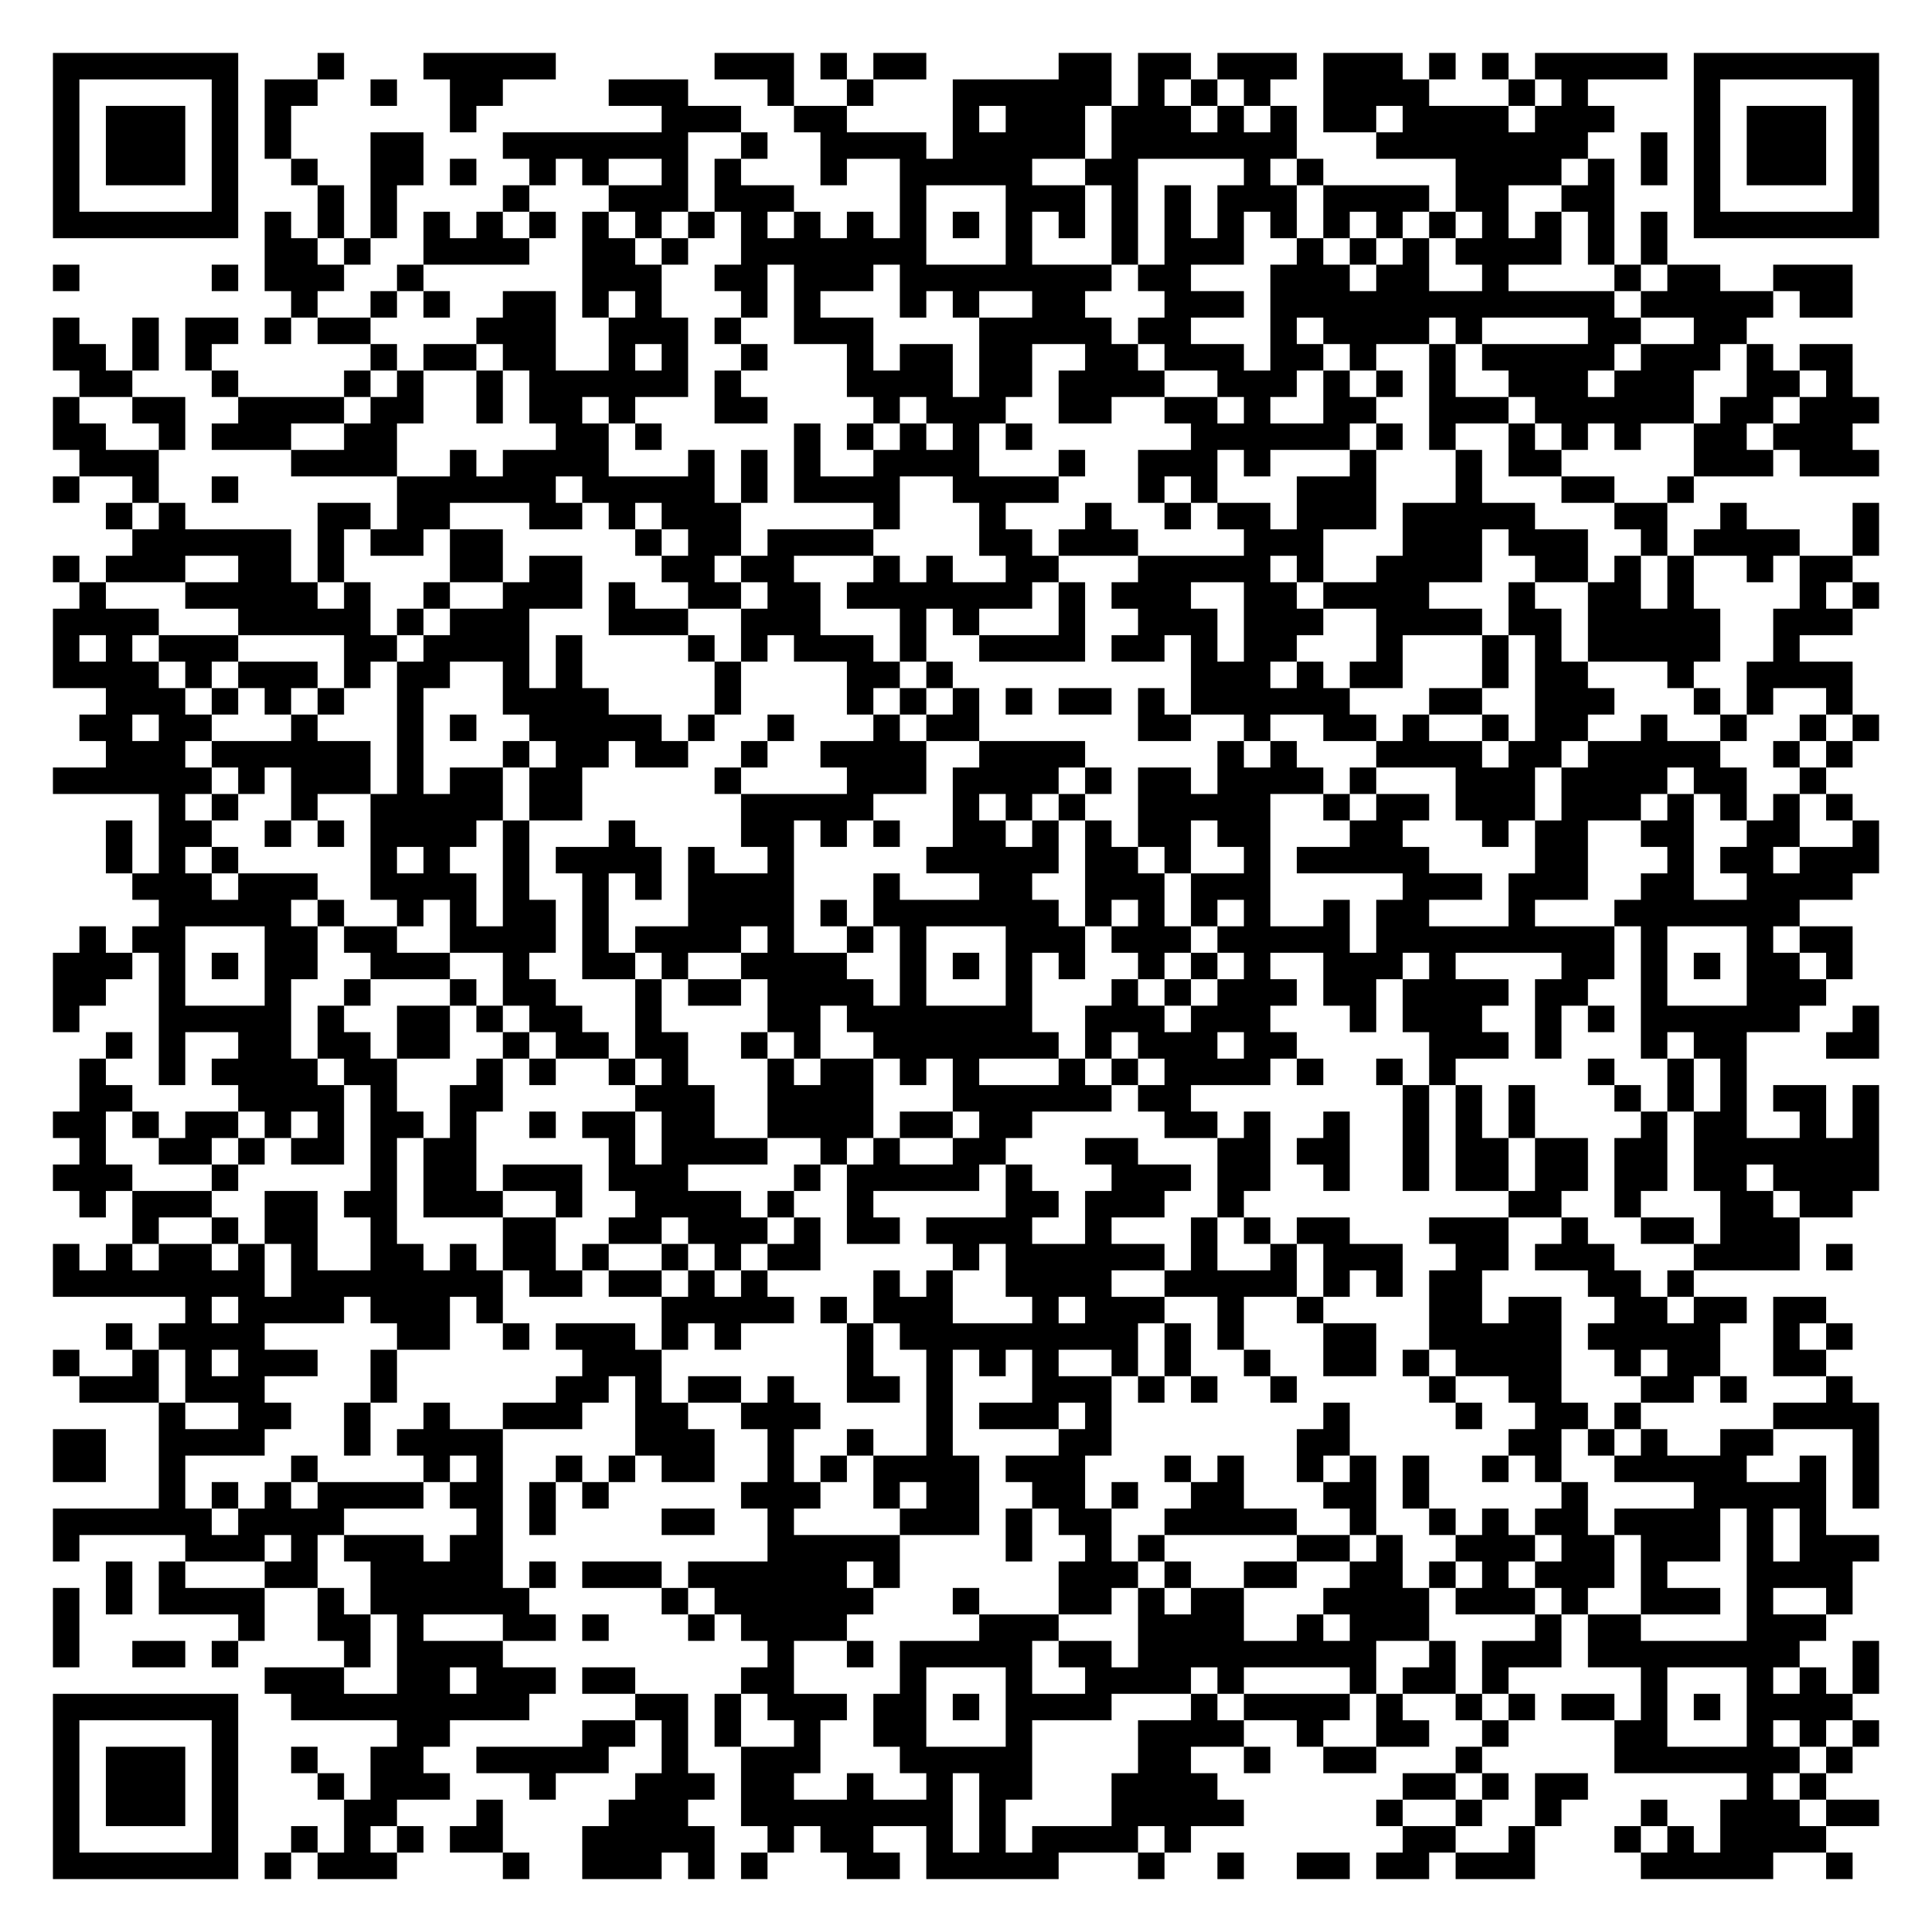
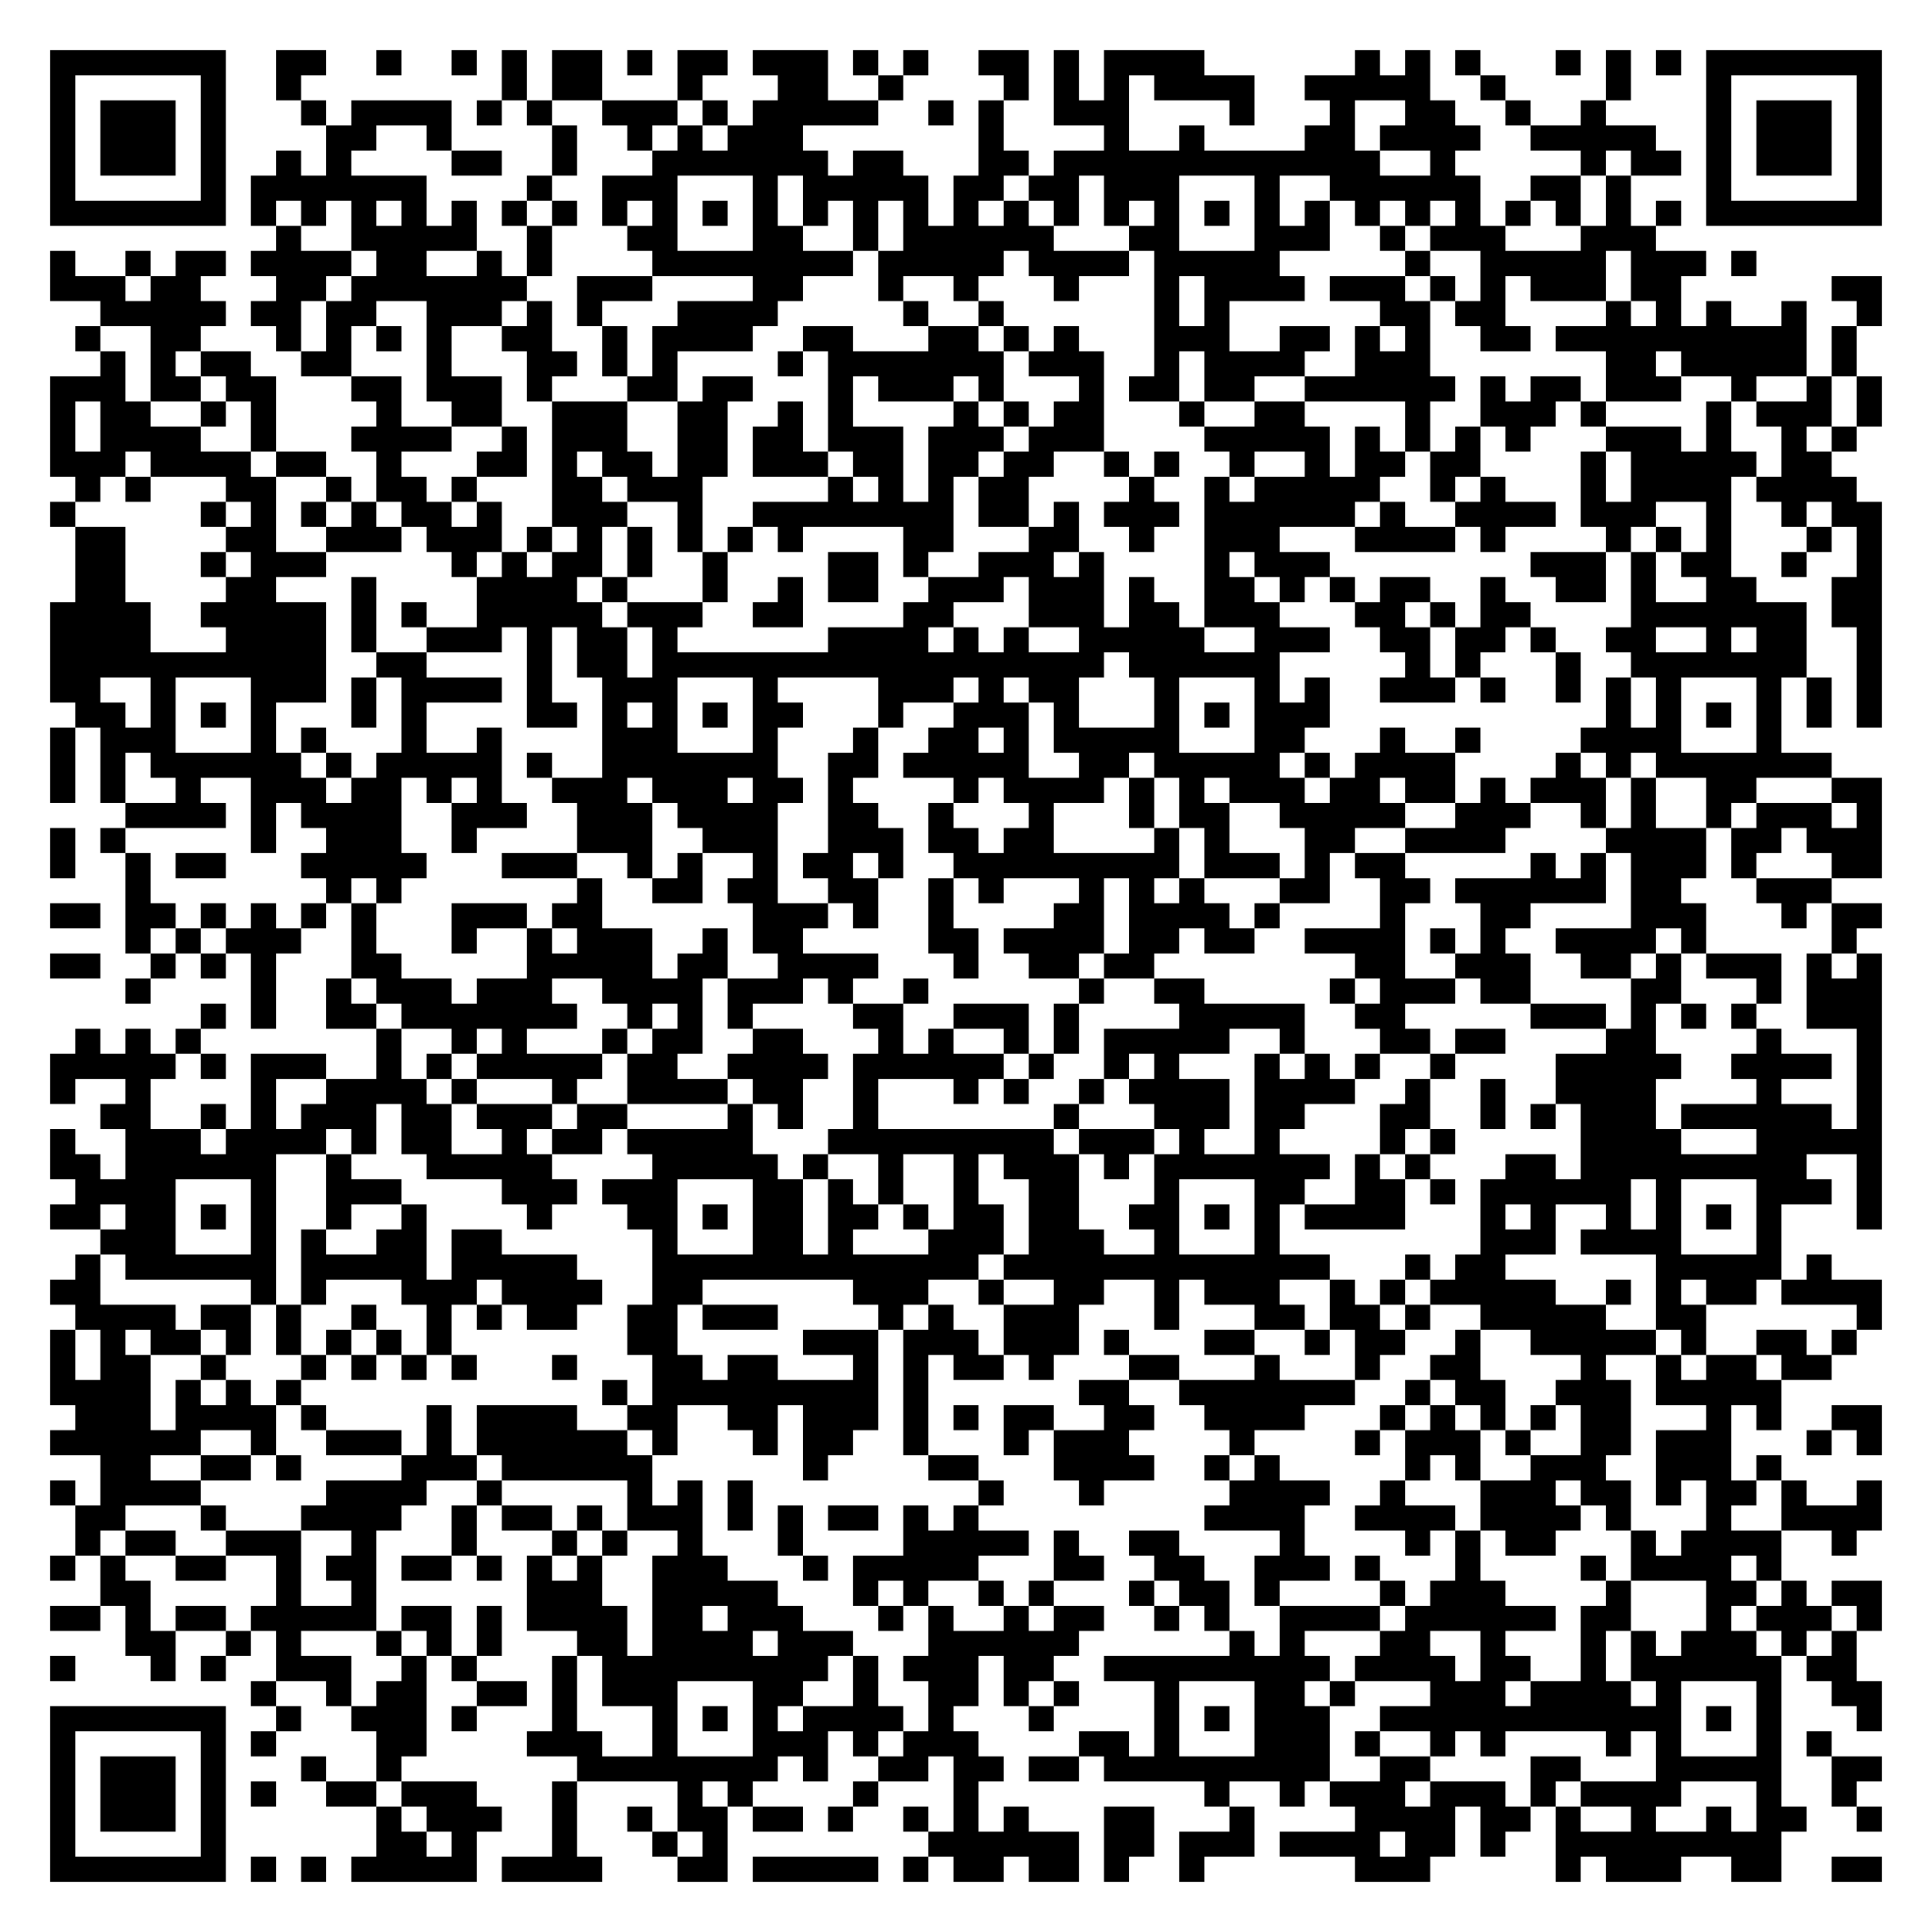
- <svg xmlns="http://www.w3.org/2000/svg" width="292" height="292" class="segno">
+ <svg xmlns="http://www.w3.org/2000/svg" width="308" height="308" class="segno">
  <g transform="scale(4)">
-     <path fill="#fff" d="M0 0h73v73h-73z" />
-     <path class="qrline" stroke="#000" d="M2 2.5h7m3 0h1m3 0h5m6 0h3m1 0h1m1 0h2m5 0h2m1 0h2m1 0h3m1 0h3m1 0h1m1 0h1m1 0h5m1 0h7m-69 1h1m5 0h1m1 0h2m2 0h1m2 0h2m4 0h3m3 0h1m2 0h1m3 0h6m1 0h1m1 0h1m1 0h1m2 0h4m3 0h1m1 0h1m4 0h1m5 0h1m-69 1h1m1 0h3m1 0h1m1 0h1m6 0h1m7 0h3m2 0h2m4 0h1m1 0h3m1 0h3m1 0h1m1 0h1m1 0h2m1 0h4m1 0h3m3 0h1m1 0h3m1 0h1m-69 1h1m1 0h3m1 0h1m1 0h1m3 0h2m3 0h7m2 0h1m2 0h4m1 0h5m1 0h7m3 0h8m2 0h1m1 0h1m1 0h3m1 0h1m-69 1h1m1 0h3m1 0h1m2 0h1m2 0h2m1 0h1m2 0h1m1 0h1m2 0h1m1 0h1m3 0h1m2 0h5m2 0h2m4 0h1m1 0h1m5 0h4m1 0h1m1 0h1m1 0h1m1 0h3m1 0h1m-69 1h1m5 0h1m3 0h1m1 0h1m4 0h1m3 0h3m1 0h3m4 0h1m3 0h3m1 0h1m1 0h1m1 0h3m1 0h4m1 0h2m2 0h2m3 0h1m5 0h1m-69 1h7m1 0h1m1 0h1m1 0h1m1 0h1m1 0h1m1 0h1m1 0h1m1 0h1m1 0h1m1 0h1m1 0h1m1 0h1m1 0h1m1 0h1m1 0h1m1 0h1m1 0h1m1 0h1m1 0h1m1 0h1m1 0h1m1 0h1m1 0h1m1 0h1m1 0h1m1 0h1m1 0h1m1 0h7m-61 1h2m1 0h1m2 0h4m2 0h2m1 0h1m2 0h7m3 0h1m3 0h1m1 0h3m2 0h1m1 0h1m1 0h1m1 0h4m1 0h1m1 0h1m-61 1h1m5 0h1m1 0h3m2 0h1m6 0h3m2 0h2m1 0h3m1 0h8m1 0h2m3 0h3m1 0h2m2 0h1m4 0h1m1 0h2m2 0h3m-59 1h1m2 0h1m1 0h1m2 0h2m1 0h1m1 0h1m3 0h1m1 0h1m3 0h1m1 0h1m2 0h2m3 0h3m1 0h13m1 0h5m1 0h2m-68 1h1m2 0h1m1 0h2m1 0h1m1 0h2m4 0h3m2 0h3m1 0h1m2 0h3m4 0h5m1 0h2m3 0h1m1 0h4m1 0h1m4 0h2m2 0h2m-64 1h2m1 0h1m1 0h1m6 0h1m1 0h2m1 0h2m2 0h1m1 0h1m2 0h1m3 0h1m1 0h2m1 0h2m2 0h2m1 0h3m1 0h2m1 0h1m2 0h1m1 0h5m1 0h3m1 0h1m1 0h2m-67 1h2m3 0h1m4 0h1m1 0h1m2 0h1m1 0h6m1 0h1m4 0h4m1 0h2m1 0h4m2 0h3m1 0h1m1 0h1m1 0h1m2 0h3m1 0h3m2 0h2m1 0h1m-68 1h1m2 0h2m2 0h4m1 0h2m2 0h1m1 0h2m1 0h1m3 0h2m4 0h1m1 0h3m2 0h2m2 0h2m1 0h1m2 0h2m2 0h3m1 0h6m1 0h2m1 0h3m-69 1h2m2 0h1m1 0h3m2 0h2m6 0h2m1 0h1m5 0h1m1 0h1m1 0h1m1 0h1m1 0h1m6 0h6m1 0h1m1 0h1m2 0h1m1 0h1m1 0h1m2 0h2m1 0h3m-67 1h3m5 0h4m2 0h1m1 0h4m3 0h1m1 0h1m1 0h1m2 0h4m3 0h1m2 0h3m1 0h1m3 0h1m3 0h1m1 0h2m5 0h3m1 0h3m-69 1h1m2 0h1m2 0h1m6 0h6m1 0h5m1 0h1m1 0h4m2 0h4m3 0h1m1 0h1m3 0h3m3 0h1m3 0h2m2 0h1m-60 1h1m1 0h1m5 0h2m1 0h2m3 0h2m1 0h1m1 0h3m5 0h1m3 0h1m3 0h1m2 0h1m1 0h2m1 0h3m1 0h5m3 0h2m2 0h1m4 0h1m-66 1h6m1 0h1m1 0h2m1 0h2m5 0h1m1 0h2m1 0h4m4 0h2m1 0h3m4 0h3m3 0h3m1 0h3m2 0h1m1 0h4m2 0h1m-69 1h1m1 0h3m2 0h2m1 0h1m4 0h2m1 0h2m3 0h2m1 0h2m3 0h1m1 0h1m2 0h2m3 0h5m1 0h1m2 0h4m2 0h2m1 0h1m1 0h1m2 0h1m1 0h2m-67 1h1m3 0h5m1 0h1m2 0h1m2 0h3m1 0h1m2 0h2m1 0h2m1 0h7m1 0h1m1 0h3m2 0h2m1 0h4m3 0h1m2 0h2m1 0h1m4 0h1m1 0h1m-69 1h4m3 0h5m1 0h1m1 0h3m3 0h3m2 0h3m3 0h1m1 0h1m3 0h1m2 0h3m1 0h3m2 0h4m1 0h2m1 0h5m2 0h3m-68 1h1m1 0h1m1 0h3m4 0h2m1 0h4m1 0h1m4 0h1m1 0h1m1 0h3m1 0h1m2 0h4m1 0h2m1 0h1m1 0h2m3 0h1m3 0h1m1 0h1m1 0h5m2 0h1m-66 1h4m1 0h1m1 0h3m1 0h1m1 0h2m2 0h1m1 0h1m5 0h1m4 0h2m1 0h1m9 0h3m1 0h1m1 0h2m3 0h1m1 0h2m3 0h1m2 0h4m-66 1h3m1 0h1m1 0h1m1 0h1m2 0h1m3 0h4m4 0h1m4 0h1m1 0h1m1 0h1m1 0h1m1 0h2m1 0h1m1 0h6m3 0h2m2 0h3m3 0h1m1 0h1m2 0h1m-67 1h2m1 0h2m3 0h1m3 0h1m1 0h1m2 0h5m1 0h1m2 0h1m3 0h1m1 0h2m6 0h2m2 0h1m2 0h2m1 0h1m2 0h1m1 0h2m2 0h1m2 0h1m2 0h1m1 0h1m-67 1h3m1 0h6m1 0h1m3 0h1m1 0h2m1 0h2m2 0h1m2 0h4m2 0h4m5 0h1m1 0h1m3 0h4m1 0h2m1 0h5m2 0h1m1 0h1m-68 1h6m1 0h1m1 0h3m1 0h1m1 0h2m1 0h2m5 0h1m4 0h3m1 0h4m1 0h1m1 0h2m1 0h4m1 0h1m3 0h3m1 0h4m1 0h2m2 0h1m-63 1h1m1 0h1m2 0h1m2 0h5m1 0h2m6 0h5m3 0h1m1 0h1m1 0h1m2 0h5m2 0h1m1 0h2m1 0h3m1 0h3m1 0h1m1 0h1m1 0h1m1 0h1m-66 1h1m1 0h2m2 0h1m1 0h1m1 0h4m1 0h1m3 0h1m4 0h2m1 0h1m1 0h1m2 0h2m1 0h1m1 0h1m1 0h2m1 0h2m3 0h2m3 0h1m1 0h2m2 0h2m2 0h2m2 0h1m-67 1h1m1 0h1m1 0h1m5 0h1m1 0h1m2 0h1m1 0h4m1 0h1m2 0h1m5 0h5m1 0h2m1 0h1m2 0h1m1 0h5m4 0h2m3 0h1m1 0h2m1 0h3m-66 1h3m1 0h3m2 0h4m1 0h1m2 0h1m1 0h1m1 0h4m3 0h1m3 0h2m2 0h3m1 0h3m5 0h3m1 0h3m2 0h2m2 0h4m-64 1h5m1 0h1m2 0h1m1 0h1m1 0h2m1 0h1m3 0h4m1 0h1m1 0h7m1 0h1m1 0h1m1 0h1m1 0h1m2 0h1m1 0h2m3 0h1m3 0h7m-65 1h1m1 0h2m3 0h2m1 0h2m2 0h4m1 0h1m1 0h4m1 0h1m2 0h1m1 0h1m3 0h3m1 0h3m1 0h5m1 0h9m1 0h1m3 0h1m1 0h2m-68 1h3m1 0h1m1 0h1m1 0h2m2 0h3m2 0h1m2 0h2m1 0h1m2 0h4m2 0h1m1 0h1m1 0h1m1 0h1m2 0h1m1 0h1m1 0h1m2 0h3m1 0h1m4 0h2m1 0h1m1 0h1m1 0h2m1 0h1m-68 1h2m2 0h1m3 0h1m2 0h1m3 0h1m1 0h2m3 0h1m1 0h2m1 0h4m1 0h1m3 0h1m3 0h1m1 0h1m1 0h3m1 0h2m1 0h4m1 0h2m2 0h1m3 0h3m-67 1h1m3 0h5m1 0h1m2 0h2m1 0h1m1 0h2m2 0h1m4 0h2m1 0h7m2 0h3m1 0h3m3 0h1m1 0h3m2 0h1m1 0h1m1 0h6m2 0h1m-67 1h1m1 0h1m2 0h2m1 0h2m1 0h2m2 0h1m1 0h2m1 0h2m2 0h1m1 0h1m2 0h7m1 0h1m1 0h3m1 0h2m5 0h3m1 0h1m3 0h1m1 0h2m3 0h2m-68 1h1m2 0h1m1 0h4m1 0h2m3 0h1m1 0h1m2 0h1m1 0h1m3 0h1m1 0h2m1 0h1m1 0h1m3 0h1m1 0h1m1 0h4m1 0h1m2 0h1m1 0h1m5 0h1m2 0h1m1 0h1m-63 1h2m4 0h4m1 0h1m2 0h2m5 0h3m2 0h4m3 0h6m1 0h2m8 0h1m1 0h1m1 0h1m3 0h1m1 0h1m1 0h1m1 0h2m1 0h1m-69 1h2m1 0h1m1 0h2m1 0h1m1 0h1m1 0h2m1 0h1m2 0h1m1 0h2m1 0h2m2 0h4m1 0h2m1 0h2m5 0h2m1 0h1m2 0h1m2 0h1m1 0h1m1 0h1m4 0h1m1 0h2m2 0h1m1 0h1m-68 1h1m2 0h2m1 0h1m1 0h2m1 0h1m1 0h2m5 0h1m1 0h4m2 0h1m1 0h1m2 0h2m3 0h2m3 0h2m1 0h2m2 0h1m1 0h2m1 0h2m1 0h2m1 0h7m-69 1h3m3 0h1m5 0h1m1 0h2m1 0h3m1 0h3m4 0h1m1 0h5m1 0h1m3 0h3m1 0h2m2 0h1m2 0h1m1 0h2m1 0h2m1 0h2m1 0h2m1 0h4m-68 1h1m1 0h3m2 0h2m1 0h2m1 0h3m2 0h1m2 0h4m1 0h1m2 0h1m5 0h2m1 0h3m2 0h1m10 0h2m2 0h1m3 0h2m1 0h2m-65 1h1m2 0h1m1 0h2m2 0h1m4 0h2m2 0h2m1 0h3m1 0h1m1 0h2m1 0h4m2 0h1m3 0h1m1 0h1m1 0h2m3 0h3m2 0h1m2 0h2m1 0h3m-66 1h1m1 0h1m1 0h2m1 0h1m1 0h1m2 0h2m1 0h1m1 0h2m1 0h1m2 0h1m1 0h1m1 0h2m5 0h1m1 0h6m1 0h1m2 0h1m1 0h3m2 0h2m1 0h3m3 0h4m1 0h1m-68 1h8m1 0h8m1 0h2m1 0h2m1 0h1m1 0h1m4 0h1m1 0h1m2 0h4m2 0h5m1 0h1m1 0h1m1 0h2m4 0h2m1 0h1m-57 1h1m1 0h4m1 0h3m1 0h1m6 0h5m1 0h1m1 0h3m3 0h1m1 0h3m2 0h1m2 0h1m4 0h2m1 0h2m2 0h2m1 0h2m1 0h2m-65 1h1m1 0h4m5 0h2m2 0h1m1 0h3m1 0h1m1 0h1m4 0h1m1 0h9m1 0h1m1 0h1m3 0h2m2 0h5m1 0h5m2 0h1m1 0h1m-68 1h1m2 0h1m1 0h1m1 0h3m2 0h1m7 0h3m7 0h1m2 0h1m1 0h1m1 0h1m2 0h1m1 0h1m2 0h1m2 0h2m1 0h1m1 0h4m2 0h1m1 0h2m2 0h2m-66 1h3m1 0h3m4 0h1m6 0h2m1 0h1m1 0h2m1 0h1m2 0h2m1 0h1m3 0h3m1 0h1m1 0h1m2 0h1m5 0h1m2 0h2m3 0h2m1 0h1m3 0h1m-64 1h1m2 0h2m2 0h1m2 0h1m2 0h3m2 0h2m2 0h3m4 0h1m1 0h3m1 0h1m8 0h1m4 0h1m2 0h2m1 0h1m5 0h4m-69 1h2m2 0h4m3 0h1m1 0h4m5 0h3m2 0h1m2 0h1m2 0h1m4 0h2m7 0h2m6 0h2m1 0h1m1 0h1m2 0h2m3 0h1m-69 1h2m2 0h1m4 0h1m4 0h1m1 0h1m2 0h1m1 0h1m1 0h2m2 0h1m1 0h1m1 0h4m1 0h3m3 0h1m1 0h1m2 0h1m1 0h1m1 0h1m2 0h1m1 0h1m2 0h5m2 0h1m1 0h1m-65 1h1m1 0h1m1 0h1m1 0h4m1 0h2m1 0h1m1 0h1m5 0h3m2 0h1m1 0h2m2 0h2m1 0h1m2 0h2m3 0h2m1 0h1m5 0h1m4 0h5m1 0h1m-69 1h6m1 0h4m5 0h1m1 0h1m4 0h2m2 0h1m4 0h3m1 0h1m1 0h2m2 0h5m2 0h1m2 0h1m1 0h1m1 0h2m1 0h4m1 0h1m1 0h1m-67 1h1m4 0h3m1 0h1m1 0h3m1 0h2m10 0h5m4 0h1m2 0h1m1 0h1m5 0h2m1 0h1m2 0h3m1 0h2m1 0h3m1 0h1m1 0h3m-67 1h1m1 0h1m3 0h2m2 0h5m1 0h1m1 0h3m1 0h6m1 0h1m6 0h3m1 0h1m2 0h2m2 0h2m1 0h1m1 0h1m1 0h3m1 0h1m3 0h4m-68 1h1m1 0h1m1 0h4m2 0h1m1 0h6m5 0h1m1 0h6m3 0h1m3 0h2m1 0h1m1 0h2m3 0h4m1 0h3m1 0h1m2 0h3m1 0h1m2 0h1m-68 1h1m6 0h1m2 0h2m1 0h1m3 0h2m1 0h1m3 0h1m1 0h4m5 0h3m3 0h4m2 0h1m1 0h3m4 0h1m1 0h2m4 0h3m-67 1h1m2 0h2m1 0h1m4 0h1m1 0h4m10 0h1m2 0h1m1 0h5m1 0h2m1 0h9m2 0h1m1 0h3m1 0h8m2 0h1m-61 1h3m2 0h2m1 0h3m1 0h2m4 0h2m4 0h1m3 0h1m2 0h4m1 0h1m4 0h1m1 0h2m1 0h1m5 0h1m3 0h1m1 0h1m1 0h1m-69 1h7m2 0h9m4 0h2m1 0h1m1 0h3m1 0h2m1 0h1m1 0h4m3 0h1m1 0h4m1 0h1m2 0h1m1 0h1m1 0h2m1 0h1m1 0h1m1 0h4m-68 1h1m5 0h1m6 0h2m5 0h2m1 0h1m1 0h1m2 0h1m2 0h2m3 0h1m4 0h4m2 0h1m2 0h2m2 0h1m4 0h2m3 0h1m1 0h1m1 0h1m-69 1h1m1 0h3m1 0h1m2 0h1m2 0h2m2 0h5m2 0h1m2 0h3m3 0h5m4 0h2m2 0h1m2 0h2m3 0h1m5 0h7m1 0h1m-68 1h1m1 0h3m1 0h1m3 0h1m1 0h3m3 0h1m3 0h3m1 0h2m2 0h1m2 0h1m1 0h2m3 0h4m7 0h2m1 0h1m1 0h2m6 0h1m1 0h1m-67 1h1m1 0h3m1 0h1m4 0h2m3 0h1m4 0h3m2 0h8m1 0h1m4 0h5m5 0h1m2 0h1m2 0h1m3 0h1m2 0h3m1 0h2m-69 1h1m5 0h1m2 0h1m1 0h1m1 0h1m1 0h2m3 0h5m2 0h1m1 0h2m2 0h1m1 0h1m1 0h4m1 0h1m8 0h2m2 0h1m3 0h1m1 0h1m1 0h4m-67 1h7m1 0h1m1 0h3m4 0h1m2 0h3m1 0h1m1 0h1m3 0h2m1 0h5m3 0h1m2 0h1m2 0h2m1 0h2m1 0h3m4 0h5m2 0h1" />
+     <path fill="#fff" d="M0 0h77v77h-77z" />
+     <path class="qrline" stroke="#000" d="M2 2.5h7m2 0h2m2 0h1m2 0h1m1 0h1m1 0h2m1 0h1m1 0h2m1 0h3m1 0h1m1 0h1m2 0h2m1 0h1m1 0h4m6 0h1m1 0h1m1 0h1m3 0h1m1 0h1m1 0h1m1 0h7m-73 1h1m5 0h1m2 0h1m8 0h1m1 0h2m3 0h1m3 0h2m2 0h1m4 0h1m1 0h1m1 0h1m1 0h4m2 0h5m2 0h1m4 0h1m3 0h1m5 0h1m-73 1h1m1 0h3m1 0h1m3 0h1m1 0h4m1 0h1m1 0h1m2 0h3m1 0h1m1 0h5m2 0h1m1 0h1m2 0h3m4 0h1m3 0h1m2 0h2m2 0h1m2 0h1m4 0h1m1 0h3m1 0h1m-73 1h1m1 0h3m1 0h1m4 0h2m2 0h1m4 0h1m2 0h1m1 0h1m1 0h3m7 0h1m4 0h1m2 0h1m4 0h2m1 0h4m2 0h5m2 0h1m1 0h3m1 0h1m-73 1h1m1 0h3m1 0h1m2 0h1m1 0h1m4 0h2m2 0h1m3 0h7m1 0h2m3 0h2m1 0h13m2 0h1m5 0h1m1 0h2m1 0h1m1 0h3m1 0h1m-73 1h1m5 0h1m1 0h7m4 0h1m2 0h3m3 0h1m1 0h5m1 0h2m1 0h2m1 0h3m3 0h1m2 0h6m2 0h2m1 0h1m3 0h1m5 0h1m-73 1h7m1 0h1m1 0h1m1 0h1m1 0h1m1 0h1m1 0h1m1 0h1m1 0h1m1 0h1m1 0h1m1 0h1m1 0h1m1 0h1m1 0h1m1 0h1m1 0h1m1 0h1m1 0h1m1 0h1m1 0h1m1 0h1m1 0h1m1 0h1m1 0h1m1 0h1m1 0h1m1 0h1m1 0h1m1 0h1m1 0h7m-64 1h1m2 0h5m2 0h1m3 0h2m3 0h2m2 0h1m1 0h6m3 0h2m3 0h3m2 0h1m1 0h3m3 0h3m-64 1h1m2 0h1m1 0h2m1 0h4m1 0h2m2 0h1m1 0h1m4 0h8m1 0h5m1 0h4m1 0h5m5 0h1m2 0h5m1 0h3m1 0h1m-68 1h3m1 0h2m3 0h2m1 0h7m2 0h3m4 0h2m3 0h1m2 0h1m3 0h1m3 0h1m1 0h4m1 0h3m1 0h1m1 0h1m1 0h3m1 0h2m6 0h2m-71 1h5m1 0h2m1 0h2m2 0h3m1 0h1m1 0h1m3 0h4m5 0h1m2 0h1m6 0h1m1 0h1m6 0h2m1 0h2m4 0h1m1 0h1m1 0h1m2 0h1m2 0h1m-72 1h1m2 0h2m3 0h1m1 0h1m1 0h1m1 0h1m2 0h2m2 0h1m1 0h4m2 0h2m3 0h2m1 0h1m1 0h1m3 0h3m2 0h2m1 0h1m1 0h1m2 0h2m1 0h10m1 0h1m-70 1h1m1 0h1m1 0h2m2 0h2m3 0h1m3 0h2m1 0h1m1 0h1m4 0h1m1 0h7m1 0h3m2 0h1m1 0h4m2 0h3m7 0h2m1 0h5m1 0h1m-72 1h3m1 0h2m1 0h2m3 0h2m1 0h3m1 0h1m3 0h2m1 0h2m3 0h1m1 0h3m1 0h1m3 0h1m1 0h2m1 0h2m2 0h6m1 0h1m1 0h2m1 0h3m2 0h1m2 0h1m1 0h1m-73 1h1m1 0h2m2 0h1m1 0h1m4 0h1m2 0h2m2 0h3m2 0h2m2 0h1m1 0h1m4 0h1m1 0h1m1 0h2m3 0h1m2 0h2m4 0h1m2 0h3m1 0h1m4 0h1m1 0h3m1 0h1m-73 1h1m1 0h4m2 0h1m3 0h4m2 0h1m1 0h3m2 0h2m1 0h2m1 0h3m1 0h3m1 0h3m4 0h5m1 0h1m1 0h1m1 0h1m1 0h1m3 0h3m1 0h1m2 0h1m1 0h1m-72 1h3m1 0h4m1 0h2m2 0h1m3 0h2m1 0h1m1 0h2m1 0h2m1 0h3m1 0h2m1 0h2m1 0h2m2 0h1m1 0h1m2 0h1m2 0h1m1 0h2m1 0h2m4 0h1m1 0h5m1 0h2m-70 1h1m1 0h1m3 0h2m2 0h1m1 0h2m1 0h1m3 0h2m1 0h3m5 0h1m1 0h1m1 0h1m1 0h2m4 0h1m2 0h1m1 0h5m2 0h1m1 0h1m3 0h1m1 0h4m1 0h4m-72 1h1m5 0h1m1 0h1m1 0h1m1 0h1m1 0h2m1 0h1m2 0h3m2 0h1m2 0h8m1 0h2m1 0h1m1 0h3m1 0h6m1 0h1m2 0h4m1 0h3m2 0h1m2 0h1m1 0h2m-72 1h2m4 0h2m2 0h3m1 0h3m1 0h1m1 0h1m1 0h1m1 0h1m1 0h1m1 0h1m4 0h2m3 0h2m2 0h1m2 0h3m3 0h4m1 0h1m4 0h1m1 0h1m1 0h1m3 0h1m1 0h1m-72 1h2m3 0h1m1 0h3m5 0h1m1 0h1m1 0h2m1 0h1m2 0h1m4 0h2m1 0h1m2 0h3m1 0h1m4 0h1m1 0h3m8 0h3m1 0h1m1 0h2m2 0h1m2 0h1m-72 1h2m4 0h2m3 0h1m4 0h4m1 0h1m3 0h1m2 0h1m1 0h2m2 0h3m1 0h3m1 0h1m2 0h2m1 0h1m1 0h1m1 0h2m2 0h1m2 0h2m1 0h1m2 0h2m3 0h2m-73 1h4m2 0h5m1 0h1m1 0h1m2 0h5m1 0h3m2 0h2m4 0h2m3 0h3m1 0h2m1 0h3m3 0h2m1 0h1m1 0h2m4 0h7m1 0h2m-73 1h4m3 0h4m1 0h1m2 0h3m1 0h1m1 0h2m1 0h1m6 0h4m1 0h1m1 0h1m2 0h5m2 0h3m2 0h2m1 0h2m1 0h1m2 0h2m2 0h1m1 0h2m2 0h1m-73 1h11m2 0h2m4 0h1m1 0h2m1 0h18m1 0h6m5 0h1m1 0h1m3 0h1m2 0h7m2 0h1m-73 1h2m2 0h1m3 0h3m1 0h1m1 0h4m1 0h1m2 0h3m3 0h1m4 0h3m1 0h1m1 0h2m3 0h1m3 0h1m1 0h1m2 0h3m1 0h1m2 0h1m1 0h1m1 0h1m3 0h1m1 0h1m1 0h1m-72 1h2m1 0h1m1 0h1m1 0h1m3 0h1m1 0h1m4 0h2m1 0h1m1 0h1m1 0h1m1 0h2m3 0h1m2 0h3m1 0h1m3 0h1m1 0h1m1 0h3m11 0h1m1 0h1m1 0h1m1 0h1m1 0h1m1 0h1m-73 1h1m1 0h3m3 0h1m1 0h1m3 0h1m2 0h1m4 0h3m3 0h1m3 0h1m2 0h2m1 0h1m1 0h5m3 0h2m3 0h1m2 0h1m4 0h4m3 0h1m-69 1h1m1 0h1m1 0h6m1 0h1m1 0h5m1 0h1m2 0h7m2 0h2m1 0h5m2 0h2m1 0h5m1 0h1m1 0h4m4 0h1m1 0h1m1 0h7m-71 1h1m1 0h1m2 0h1m2 0h3m1 0h2m1 0h1m1 0h1m2 0h3m1 0h3m1 0h2m1 0h1m4 0h1m1 0h4m1 0h1m1 0h1m1 0h3m1 0h2m1 0h2m1 0h1m1 0h3m1 0h1m2 0h2m3 0h2m-70 1h4m1 0h1m1 0h4m2 0h3m2 0h3m1 0h4m2 0h2m2 0h1m3 0h1m3 0h1m1 0h2m2 0h5m2 0h3m2 0h1m1 0h1m2 0h1m1 0h3m1 0h1m-73 1h1m1 0h1m5 0h1m2 0h3m2 0h1m4 0h3m2 0h3m2 0h3m1 0h2m1 0h2m4 0h1m1 0h1m3 0h2m2 0h4m4 0h4m1 0h2m1 0h3m-73 1h1m2 0h1m1 0h2m3 0h5m3 0h3m2 0h1m1 0h1m2 0h1m1 0h2m1 0h1m2 0h9m1 0h3m1 0h1m1 0h2m5 0h1m1 0h1m1 0h3m1 0h1m3 0h2m-70 1h1m7 0h1m1 0h1m7 0h1m2 0h2m1 0h2m2 0h2m2 0h1m1 0h1m3 0h1m1 0h1m1 0h1m3 0h2m2 0h2m1 0h6m1 0h2m3 0h3m-71 1h2m1 0h2m1 0h1m1 0h1m1 0h1m1 0h1m3 0h3m1 0h2m6 0h3m1 0h1m2 0h1m4 0h2m1 0h4m1 0h1m4 0h1m3 0h2m4 0h3m3 0h1m1 0h2m-70 1h1m1 0h1m1 0h3m2 0h1m3 0h1m2 0h1m1 0h3m2 0h1m1 0h2m5 0h2m1 0h4m1 0h2m1 0h2m2 0h4m1 0h1m1 0h1m2 0h4m1 0h1m5 0h1m-72 1h2m2 0h1m1 0h1m1 0h1m3 0h2m5 0h5m1 0h2m2 0h4m3 0h1m2 0h2m1 0h2m8 0h2m2 0h3m2 0h2m1 0h1m1 0h3m1 0h1m1 0h1m-70 1h1m4 0h1m2 0h1m1 0h3m1 0h3m2 0h4m1 0h3m1 0h1m2 0h1m6 0h1m2 0h2m5 0h1m1 0h3m1 0h2m4 0h2m3 0h1m1 0h3m-67 1h1m1 0h1m2 0h2m1 0h7m2 0h1m1 0h1m1 0h1m4 0h2m2 0h3m1 0h1m4 0h5m2 0h2m5 0h3m1 0h1m1 0h1m1 0h1m2 0h3m-72 1h1m1 0h1m1 0h1m7 0h1m2 0h1m1 0h1m3 0h1m1 0h2m2 0h2m3 0h1m1 0h1m2 0h1m1 0h1m1 0h5m2 0h1m3 0h2m1 0h2m4 0h2m4 0h1m3 0h1m-73 1h5m1 0h1m1 0h3m2 0h1m1 0h1m1 0h5m1 0h2m2 0h4m1 0h6m1 0h1m2 0h1m1 0h1m3 0h1m1 0h1m1 0h1m2 0h1m4 0h5m2 0h4m1 0h1m-73 1h1m2 0h1m4 0h1m2 0h4m1 0h1m3 0h1m2 0h4m1 0h2m2 0h1m3 0h1m1 0h1m2 0h1m1 0h4m1 0h4m2 0h1m2 0h1m2 0h4m4 0h1m3 0h1m-71 1h2m2 0h1m1 0h1m1 0h3m1 0h2m1 0h3m1 0h2m4 0h1m1 0h1m2 0h1m7 0h1m3 0h3m1 0h2m3 0h2m2 0h1m1 0h1m1 0h3m1 0h6m1 0h1m-73 1h1m2 0h3m1 0h4m1 0h1m1 0h2m2 0h1m1 0h2m1 0h5m3 0h9m1 0h3m1 0h1m2 0h1m4 0h1m1 0h1m5 0h4m3 0h5m-73 1h2m1 0h6m2 0h1m3 0h5m4 0h5m1 0h1m2 0h1m2 0h1m1 0h3m1 0h1m1 0h7m1 0h1m1 0h1m3 0h2m1 0h9m2 0h1m-72 1h4m3 0h1m2 0h3m4 0h3m1 0h3m3 0h2m1 0h1m1 0h1m2 0h1m2 0h2m3 0h1m3 0h2m2 0h2m1 0h1m1 0h6m1 0h1m3 0h3m1 0h1m-73 1h2m1 0h2m1 0h1m1 0h1m2 0h1m2 0h1m4 0h1m3 0h2m1 0h1m1 0h2m1 0h2m1 0h1m1 0h2m1 0h2m2 0h2m1 0h1m1 0h1m1 0h4m3 0h1m1 0h1m2 0h1m1 0h1m1 0h1m1 0h1m3 0h1m-71 1h3m3 0h1m1 0h1m2 0h2m1 0h2m6 0h1m3 0h2m1 0h1m3 0h3m1 0h3m2 0h1m3 0h1m8 0h3m1 0h4m3 0h1m-68 1h1m1 0h6m1 0h5m1 0h5m3 0h13m1 0h13m3 0h1m1 0h2m6 0h5m1 0h1m-71 1h2m6 0h1m1 0h1m3 0h3m1 0h4m2 0h2m6 0h3m2 0h1m2 0h2m2 0h1m1 0h3m2 0h1m1 0h1m1 0h5m2 0h1m1 0h1m1 0h2m1 0h4m-72 1h4m1 0h2m1 0h1m2 0h1m2 0h1m1 0h1m1 0h2m2 0h2m1 0h3m4 0h1m1 0h1m2 0h3m3 0h1m3 0h2m1 0h2m1 0h1m2 0h5m2 0h2m6 0h1m-73 1h1m1 0h1m1 0h2m1 0h1m1 0h1m1 0h1m1 0h1m1 0h1m7 0h2m5 0h3m1 0h3m1 0h3m1 0h1m3 0h2m2 0h1m1 0h2m2 0h1m2 0h5m1 0h1m2 0h2m1 0h1m-72 1h1m1 0h2m2 0h1m3 0h1m1 0h1m1 0h1m1 0h1m3 0h1m3 0h2m1 0h2m3 0h1m1 0h1m1 0h2m1 0h1m3 0h2m3 0h1m3 0h1m2 0h2m4 0h1m2 0h1m1 0h2m1 0h2m-71 1h4m1 0h1m1 0h1m1 0h1m12 0h1m1 0h9m1 0h1m6 0h2m2 0h7m2 0h1m1 0h2m2 0h3m1 0h5m-68 1h3m1 0h4m1 0h1m4 0h1m1 0h4m2 0h2m2 0h2m1 0h3m1 0h1m1 0h1m1 0h2m2 0h2m2 0h4m3 0h1m1 0h1m1 0h1m1 0h1m1 0h2m3 0h1m1 0h1m2 0h2m-73 1h6m2 0h1m2 0h3m1 0h1m1 0h6m1 0h1m3 0h1m1 0h2m2 0h1m3 0h1m1 0h3m4 0h1m4 0h1m1 0h3m1 0h1m2 0h2m1 0h3m3 0h1m1 0h1m-71 1h2m2 0h2m1 0h1m4 0h3m1 0h6m6 0h1m4 0h2m3 0h4m2 0h1m1 0h1m5 0h1m1 0h1m2 0h3m2 0h3m1 0h1m-69 1h1m1 0h4m5 0h4m2 0h1m5 0h1m1 0h1m1 0h1m9 0h1m3 0h1m5 0h4m2 0h1m3 0h3m1 0h2m1 0h1m1 0h2m1 0h1m2 0h1m-72 1h2m3 0h1m3 0h4m2 0h1m1 0h2m1 0h1m1 0h3m1 0h1m1 0h1m1 0h2m1 0h1m1 0h1m9 0h4m2 0h4m1 0h4m1 0h1m3 0h1m2 0h4m-72 1h1m1 0h2m2 0h3m2 0h1m3 0h1m3 0h1m1 0h1m2 0h1m3 0h1m4 0h5m1 0h1m2 0h2m4 0h1m4 0h1m1 0h1m1 0h2m3 0h1m1 0h4m2 0h1m-72 1h1m1 0h1m2 0h2m2 0h1m1 0h2m1 0h2m1 0h1m1 0h1m1 0h1m2 0h3m3 0h1m1 0h5m3 0h2m2 0h2m2 0h3m1 0h1m3 0h1m4 0h1m1 0h4m1 0h1m-67 1h2m5 0h1m2 0h1m6 0h3m2 0h5m3 0h1m1 0h1m2 0h1m1 0h1m3 0h1m1 0h2m1 0h1m4 0h1m1 0h3m4 0h1m3 0h2m1 0h1m1 0h2m-73 1h2m1 0h1m1 0h2m1 0h5m1 0h2m1 0h1m1 0h4m1 0h2m1 0h3m3 0h1m1 0h1m2 0h1m1 0h2m2 0h1m1 0h1m2 0h4m1 0h6m1 0h2m3 0h1m1 0h3m1 0h1m-70 1h2m2 0h1m1 0h1m3 0h1m1 0h1m1 0h1m3 0h2m1 0h4m1 0h3m3 0h6m6 0h1m1 0h1m3 0h2m2 0h1m3 0h1m1 0h1m1 0h3m1 0h1m1 0h1m-72 1h1m3 0h1m1 0h1m2 0h3m2 0h1m1 0h1m3 0h1m1 0h9m1 0h1m1 0h3m1 0h2m2 0h9m1 0h4m1 0h2m2 0h1m1 0h6m1 0h2m-64 1h1m2 0h1m1 0h2m2 0h2m1 0h1m1 0h3m3 0h2m2 0h1m2 0h2m1 0h1m1 0h1m3 0h1m3 0h2m1 0h1m3 0h3m1 0h4m1 0h1m3 0h1m2 0h2m-73 1h7m2 0h1m2 0h3m1 0h1m3 0h1m3 0h1m1 0h1m1 0h1m1 0h4m1 0h1m3 0h1m4 0h1m1 0h1m1 0h3m2 0h12m1 0h1m1 0h1m3 0h1m-73 1h1m5 0h1m1 0h1m4 0h2m4 0h3m2 0h1m3 0h3m1 0h1m1 0h3m4 0h2m1 0h1m3 0h3m1 0h1m2 0h1m1 0h1m4 0h1m1 0h1m3 0h1m1 0h1m-71 1h1m1 0h3m1 0h1m3 0h1m2 0h1m7 0h8m1 0h1m2 0h2m1 0h2m1 0h2m1 0h9m2 0h2m4 0h2m3 0h5m2 0h2m-73 1h1m1 0h3m1 0h1m1 0h1m2 0h2m1 0h3m3 0h1m4 0h1m1 0h1m4 0h1m3 0h1m9 0h1m2 0h1m1 0h3m1 0h3m1 0h1m1 0h4m3 0h1m2 0h1m-72 1h1m1 0h3m1 0h1m6 0h1m1 0h3m2 0h1m2 0h1m1 0h2m1 0h2m1 0h1m2 0h1m1 0h1m1 0h1m3 0h2m3 0h1m4 0h4m1 0h2m1 0h1m2 0h1m2 0h1m1 0h2m2 0h1m-73 1h1m5 0h1m6 0h2m1 0h1m3 0h1m3 0h1m1 0h1m8 0h6m1 0h2m1 0h3m1 0h4m1 0h2m1 0h1m2 0h9m-69 1h7m1 0h1m1 0h1m1 0h5m1 0h4m3 0h2m1 0h5m1 0h1m1 0h2m1 0h2m1 0h1m2 0h1m6 0h3m5 0h1m1 0h3m2 0h2m2 0h2" />
  </g>
</svg>
